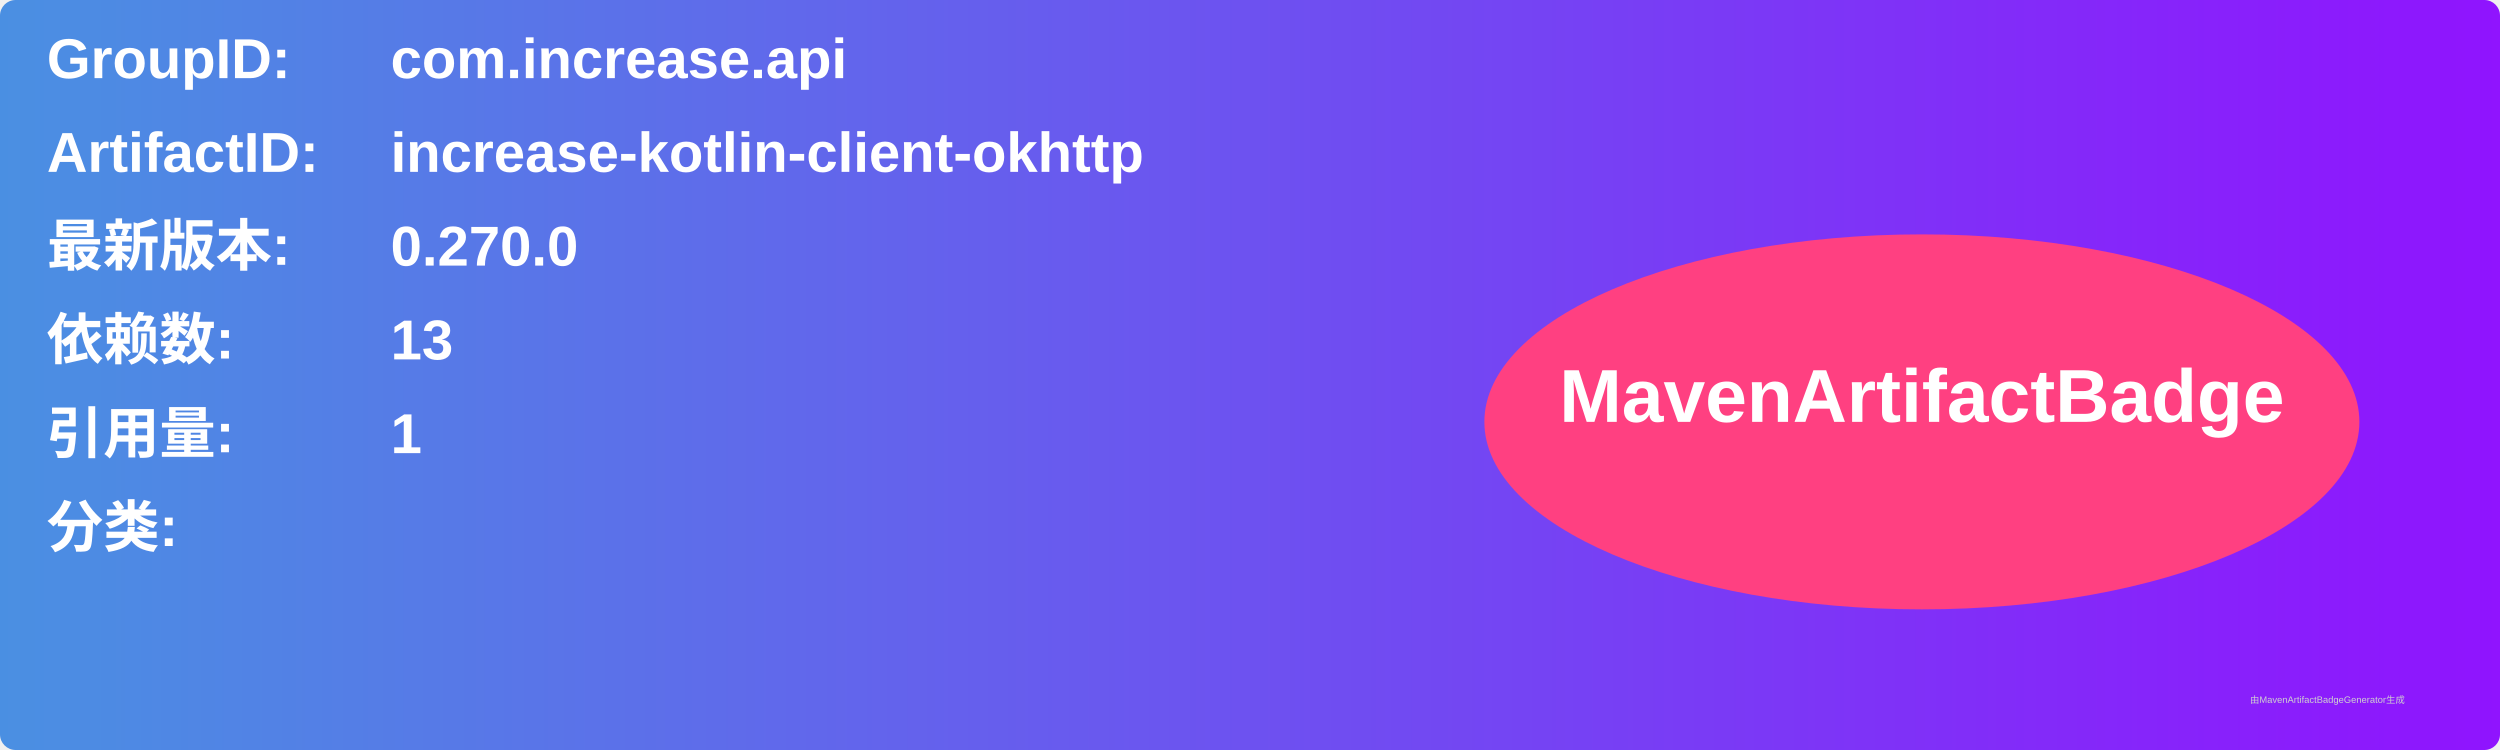
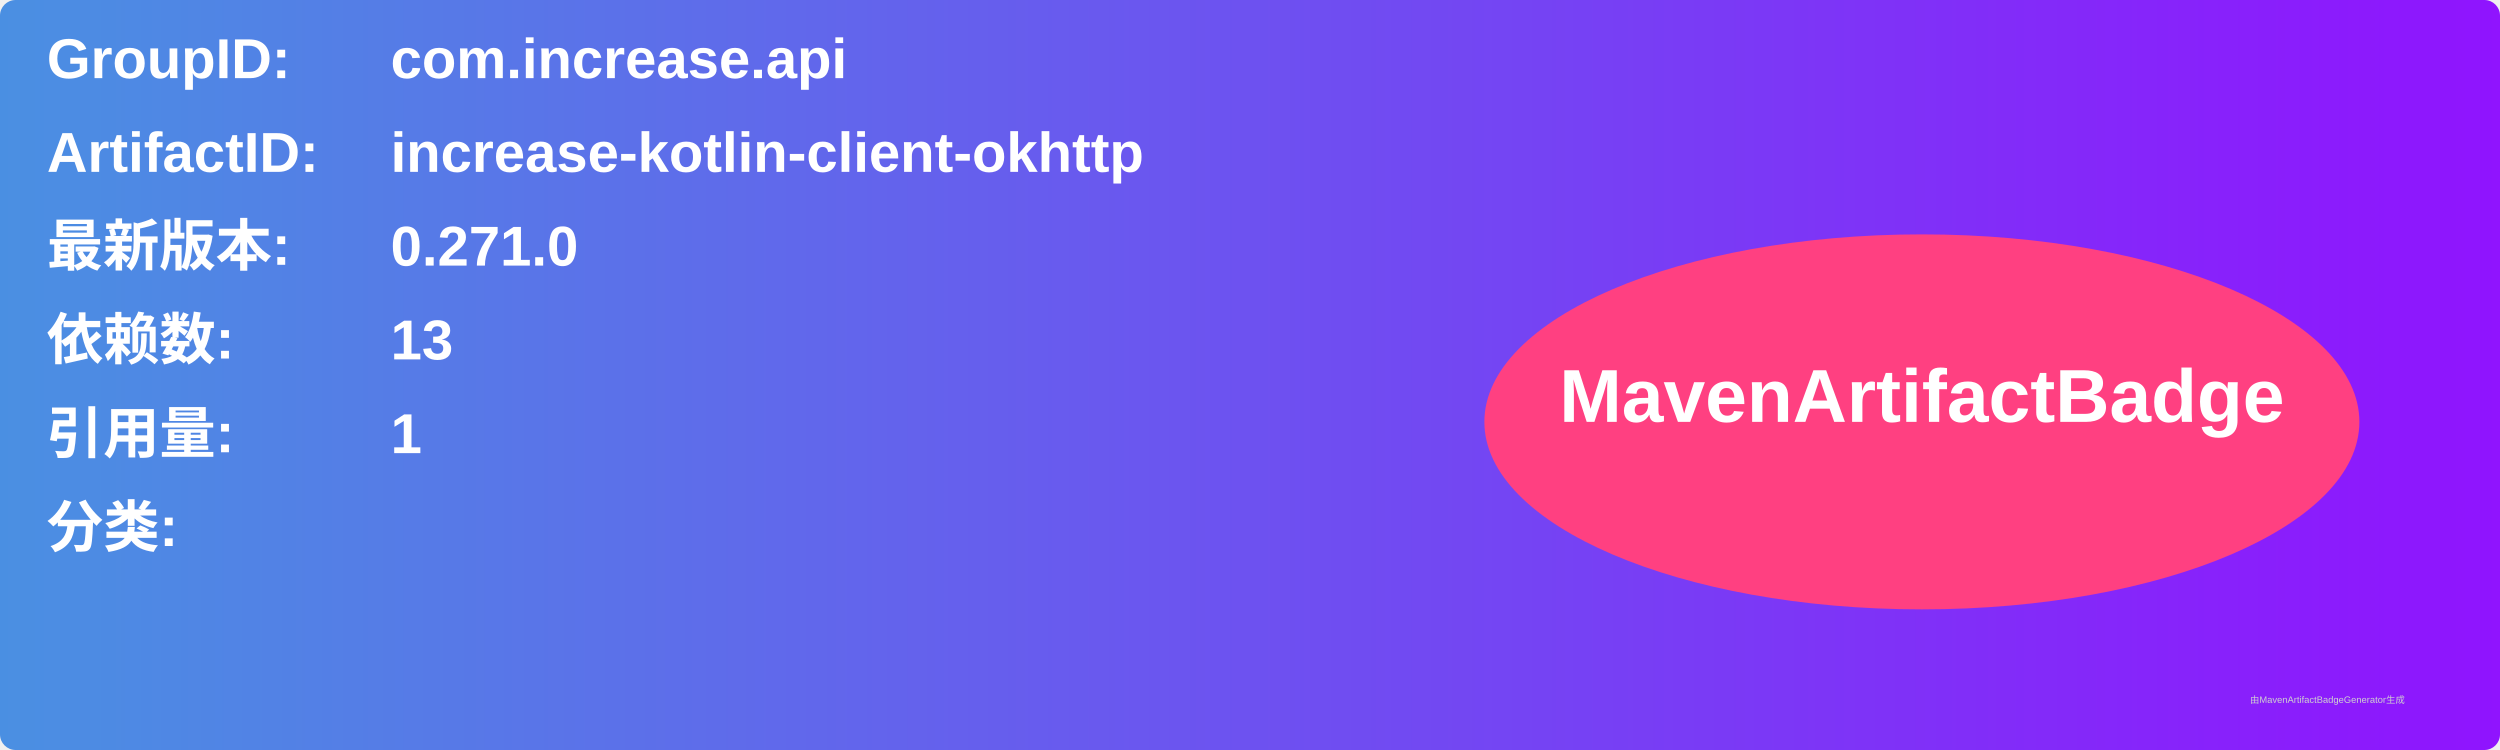
<svg xmlns="http://www.w3.org/2000/svg" width="800" height="240" viewBox="0 0 800 240">
  <linearGradient id="grad" x1="0%" y1="0%" x2="100%" y2="0%">
    <stop offset="0%" stop-color="#4a90e2" />
    <stop offset="100%" stop-color="#9013fe" />
  </linearGradient>
  <rect width="100%" height="100%" rx="5" ry="5" fill="url(#grad)" />
  <g transform="translate(15, 15)">
    <text x="0" y="10" font-family="Arial" font-size="18" fill="white" font-weight="bold" width="260">GroupID:</text>
    <text x="110" y="10" font-family="Arial" font-size="18" fill="white" font-weight="bold" width="460">com.increase.api</text>
    <text x="0" y="40" font-family="Arial" font-size="18" fill="white" font-weight="bold" width="260">ArtifactID:</text>
    <text x="110" y="40" font-family="Arial" font-size="18" fill="white" font-weight="bold" width="460">increase-kotlin-client-okhttp</text>
    <text x="0" y="70" font-family="Arial" font-size="18" fill="white" font-weight="bold">最新版本:</text>
    <text x="110" y="70" font-family="Arial" font-size="18" fill="white" font-weight="bold">
-       <tspan font-weight="bold">0.270.0</tspan>
+       <tspan font-weight="bold">0.271.0</tspan>
    </text>
    <text x="0" y="100" font-family="Arial" font-size="18" fill="white" font-weight="bold">依赖数: </text>
    <text x="110" y="100" font-family="Arial" font-size="18" fill="white">
      <tspan font-weight="bold">13</tspan>
    </text>
    <text x="0" y="130" font-family="Arial" font-size="18" fill="white" font-weight="bold">引用量: </text>
    <text x="110" y="130" font-family="Arial" font-size="18" fill="white">
      <tspan font-weight="bold">1</tspan>
    </text>
    <text x="0" y="160" font-family="Arial" font-size="18" fill="white" font-weight="bold">分类:</text>
    <text x="10" y="190" font-family="Arial" font-size="10" fill="white">
      <tspan font-weight="bold" />
    </text>
    <ellipse cx="600" cy="120" rx="140" ry="60" fill="#ff4081" />
    <text x="600" y="120" text-anchor="middle" font-family="Arial" font-size="24" fill="white" font-weight="bold">MavenArtifactBadge</text>
  </g>
  <text x="720" y="225" font-family="Arial" font-size="3" fill="#d0d0d0">由MavenArtifactBadgeGenerator生成</text>
</svg>
